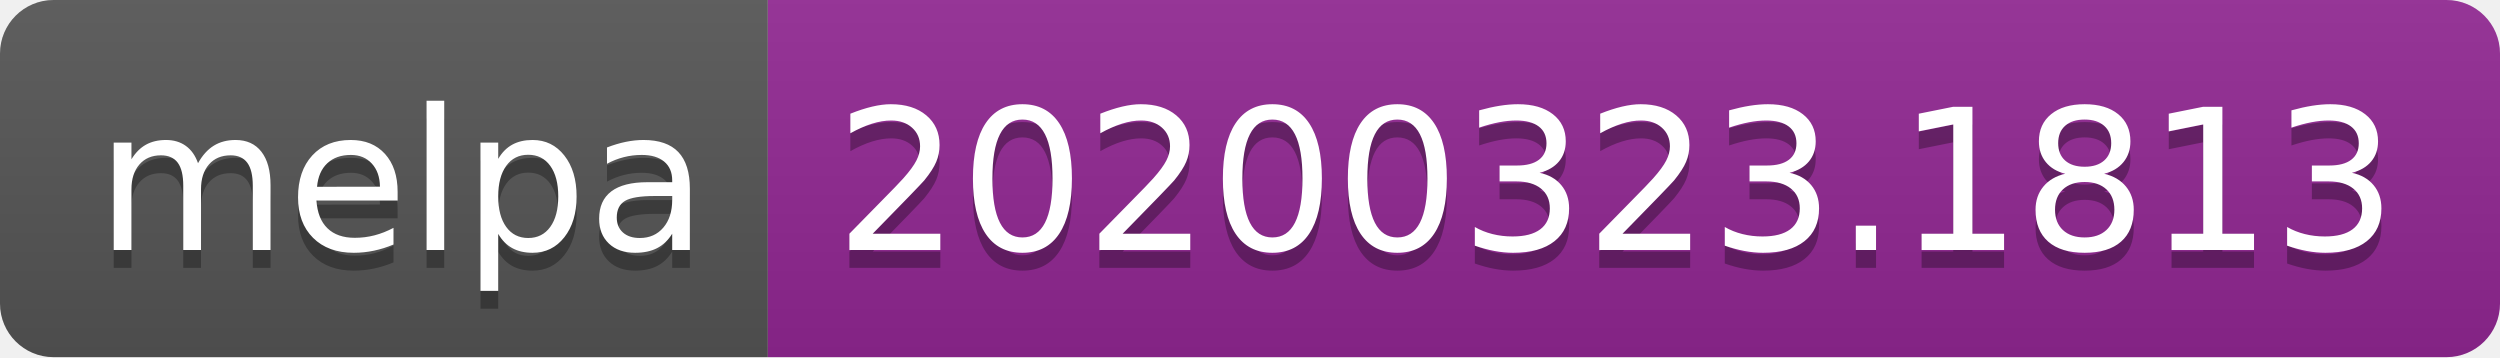
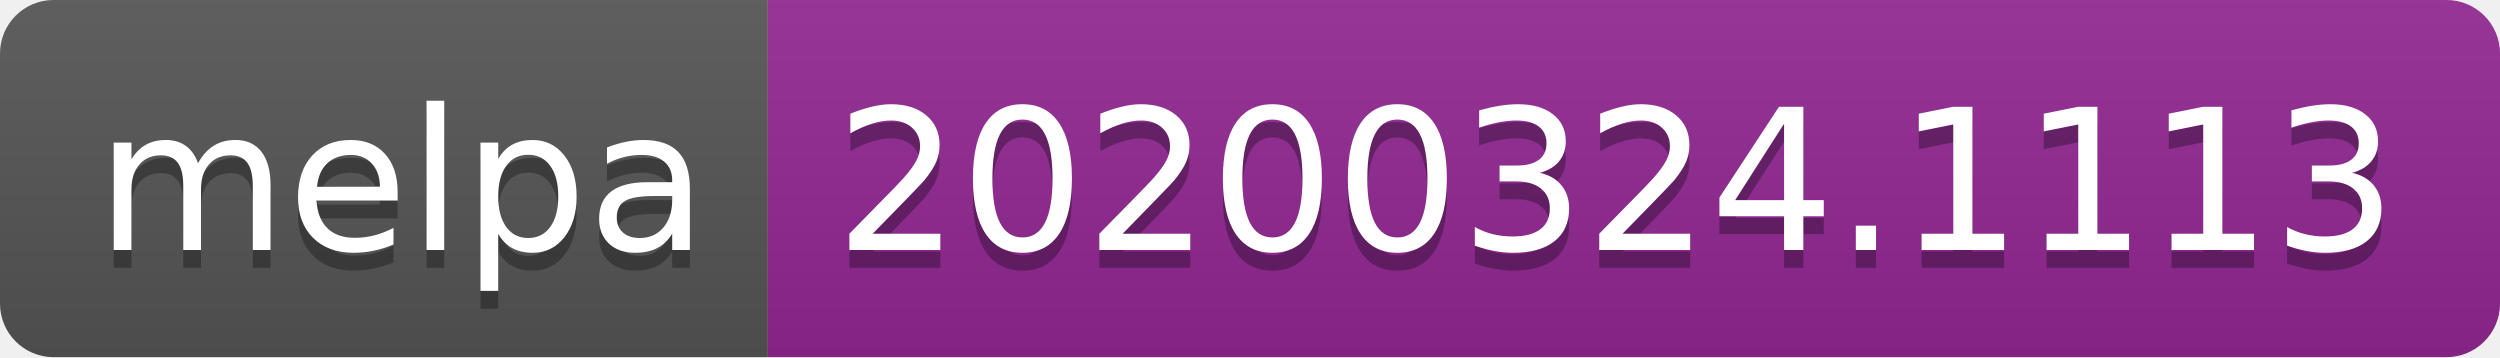
<svg xmlns="http://www.w3.org/2000/svg" width="140" height="20">
  <linearGradient id="b" x2="0" y2="100%">
    <stop offset="0" stop-color="#bbb" stop-opacity=".1" />
    <stop offset="1" stop-opacity=".1" />
  </linearGradient>
  <clipPath id="a">
    <rect width="140" height="20" rx="3" fill="#fff" />
  </clipPath>
  <g clip-path="url(#a)">
    <path fill="#555" d="M0 0h43v20H0z" />
    <path fill="#922793" d="M43 0h97v20H43z" />
    <path fill="url(#b)" d="M0 0h140v20H0z" />
  </g>
  <g fill="#fff" text-anchor="middle" font-family="DejaVu Sans,Verdana,Geneva,sans-serif" font-size="110">
    <text x="225" y="150" fill="#010101" fill-opacity=".3" transform="scale(.1)" textLength="330">melpa</text>
    <text x="225" y="140" transform="scale(.1)" textLength="330">melpa</text>
-     <text x="905" y="150" fill="#010101" fill-opacity=".3" transform="scale(.1)" textLength="870">20200323.1813</text>
-     <text x="905" y="140" transform="scale(.1)" textLength="870">20200323.1813</text>
+     <text x="905" y="150" fill="#010101" fill-opacity=".3" transform="scale(.1)" textLength="870">20200324.1113</text>
+     <text x="905" y="140" transform="scale(.1)" textLength="870">20200324.1113</text>
  </g>
</svg>
